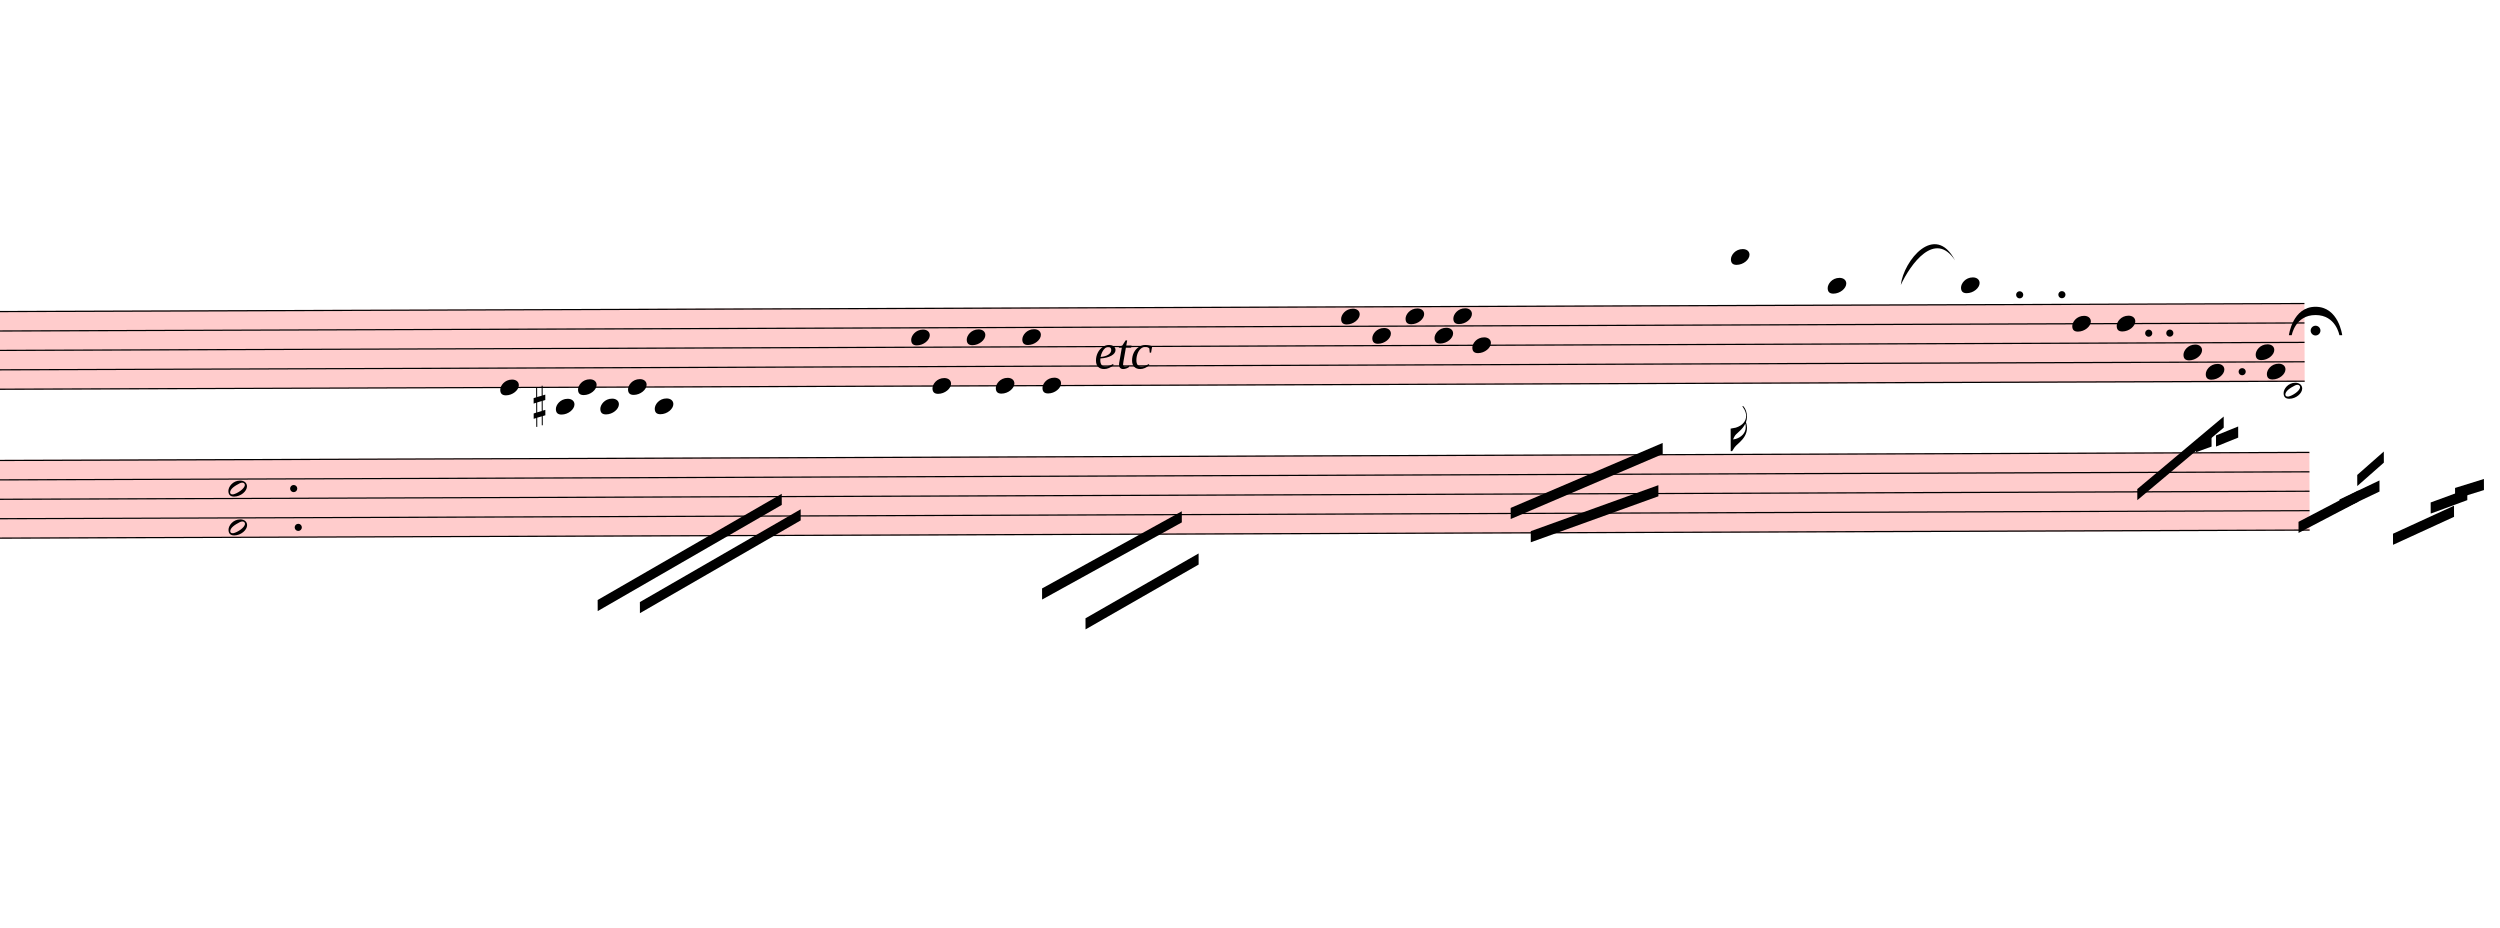
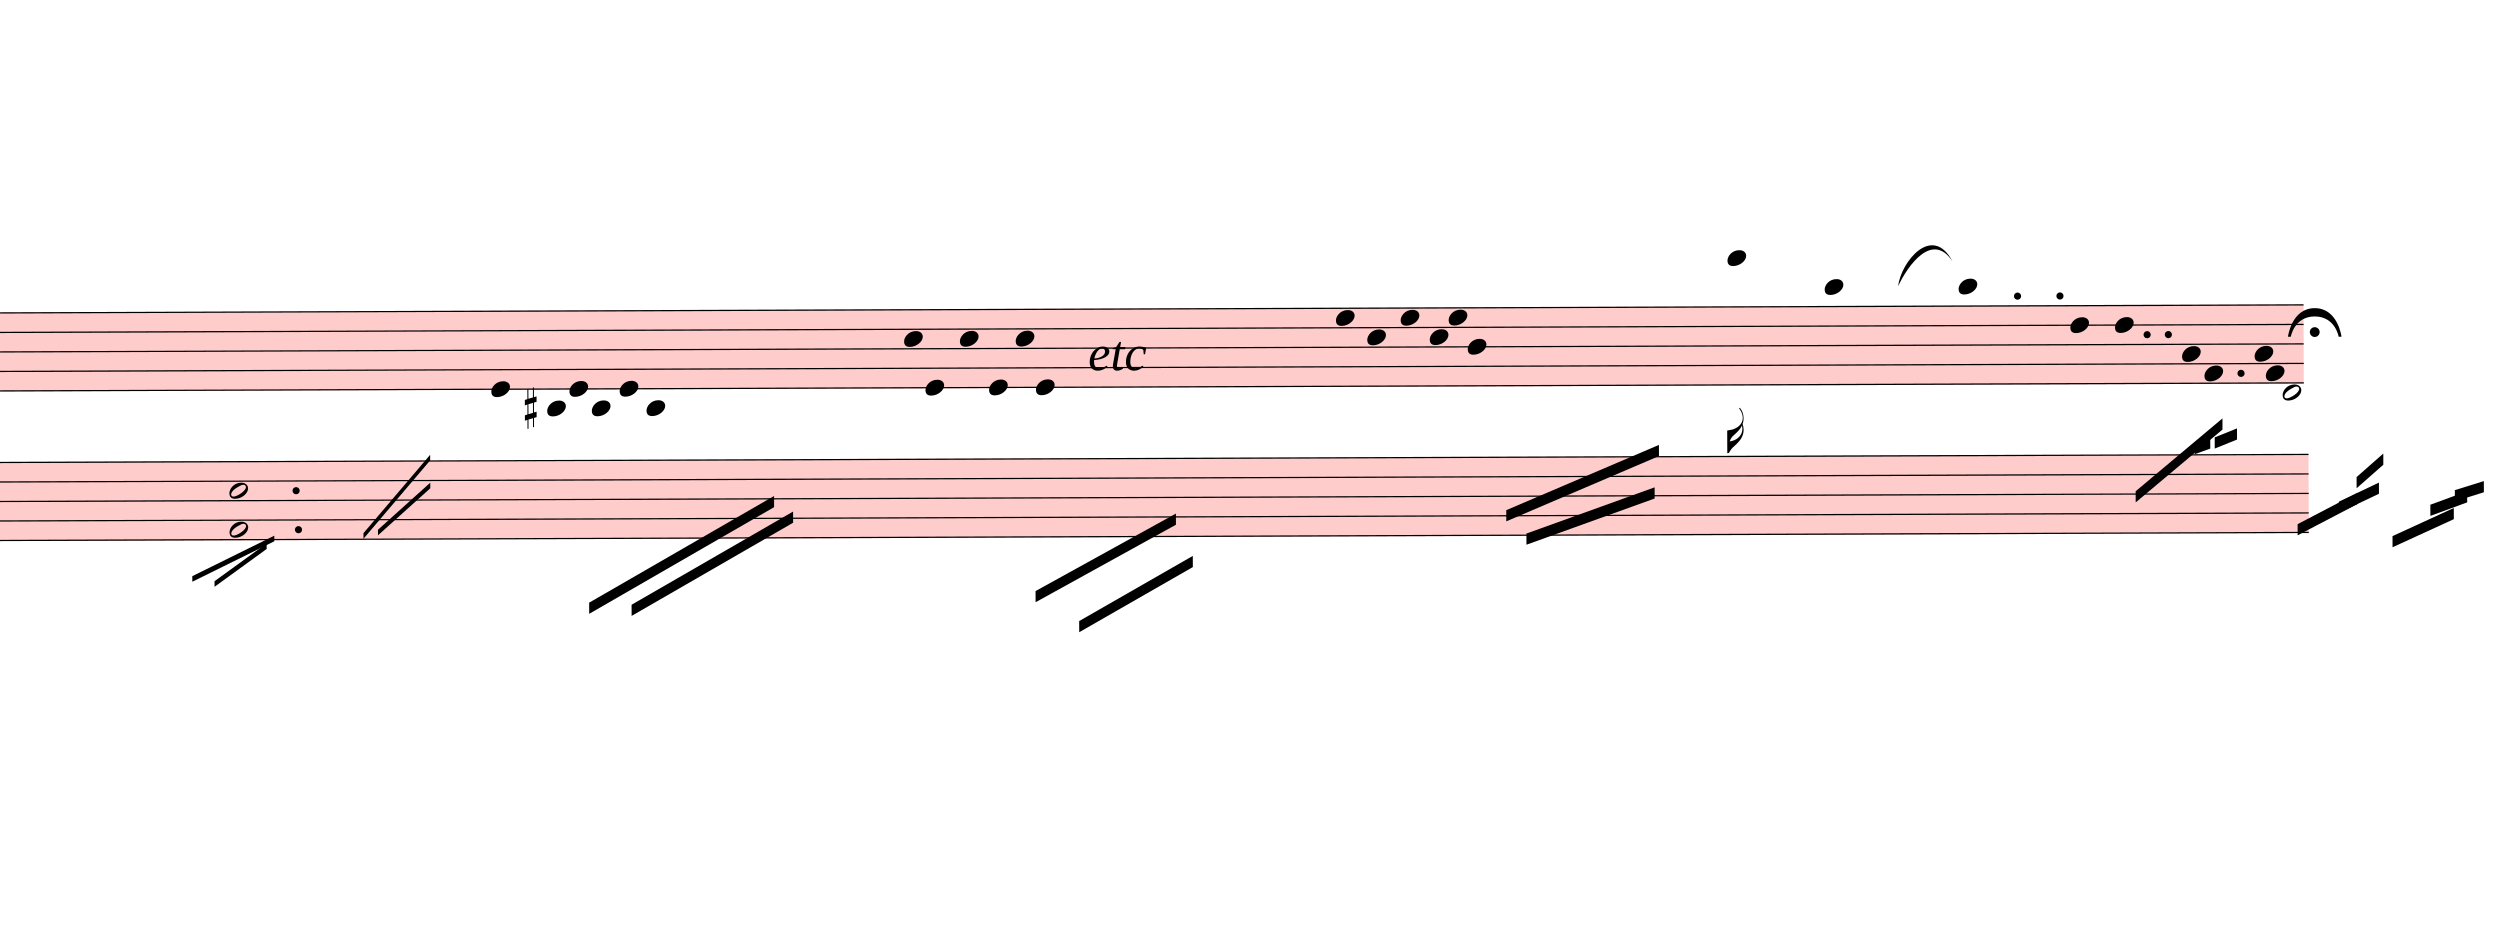
- <svg xmlns="http://www.w3.org/2000/svg" viewBox="4752 10307.7 20250 7511.925" version="1.1" overflow="visible">
+ <svg xmlns="http://www.w3.org/2000/svg" viewBox="4842 10307.7 20160 7511.925" version="1.1" overflow="visible">
  <defs>
    <style type="text/css">
    /* .staff * {
      fill: #000;
      stroke: #000;
    }

    .deletionBack {
      fill: #00000033;
    } */
  </style>
    <symbol id="sym_notehead_quarter" viewBox="0 0 1000 1000" overflow="inherit">
      <path transform="scale(1,-1)" d="M0 -39c0 68 73 172 200 172c66 0 114 -37 114 -95c0 -84 -106 -171 -218 -171c-64 0 -96 30 -96 94z" />
    </symbol>
    <symbol id="sym_flag_16th_down" viewBox="0 0 1000 1000" overflow="inherit">
      <path transform="scale(1,-1)" d="M216 730c-5 8 -10 13 -11 16l-4 10c0 3 2 5 5 5s7 -2 13 -7c35 -42 57 -101 57 -172c0 -34 -6 -65 -17 -94c10 -31 17 -64 17 -96c0 -104 -60 -183 -122 -241c-63 -59 -57 -53 -61 -56c-38 -34 -63 -95 -71 -95h-22v190v190c40 7 69 11 87 16c116 36 175 111 175 197 c0 44 -15 91 -46 137zM248 463c-23 -48 -58 -89 -94 -122c-63 -59 -57 -53 -61 -56c-30 -27 -44 -71 -53 -88c20 3 36 6 47 9c88 27 168 95 168 200c0 19 -3 39 -7 57z" />
    </symbol>
    <symbol id="sym_notehead_half" viewBox="0 0 1000 1000" overflow="inherit">
      <path transform="scale(1,-1)" d="M278 64c0 22 -17 39 -43 39c-12 0 -26 -3 -41 -10c-85 -43 -165 -94 -165 -156c5 -25 15 -32 49 -32c67 11 200 95 200 159zM0 -36c0 68 73 174 200 174c66 0 114 -39 114 -97c0 -84 -106 -173 -218 -173c-64 0 -96 32 -96 96z" />
    </symbol>
    <symbol id="sym_accid_s" viewBox="0 0 1000 1000" overflow="inherit">
      <path transform="scale(1,-1)" d="M136 186v169h17v-164l44 14v-91l-44 -14v-165l44 12v-91l-44 -13v-155h-17v150l-76 -22v-155h-17v149l-43 -13v90l43 14v167l-43 -14v92l43 13v169h17v-163zM60 73v-167l76 22v168z" />
    </symbol>
    <symbol id="fermataNorm-symbol" viewBox="0 0 1000 1000" overflow="inherit">
      <path transform="scale(1,-1)" d="M0 0c0 0 40 320 300 320s300 -320 300 -320h-32s-38 227 -268 227s-268 -227 -268 -227h-32zM355 52c0 -30 -25 -55 -55 -55s-55 25 -55 55s25 55 55 55s55 -25 55 -55z" />
    </symbol>
    <symbol id="fermataInv-symbol" viewBox="0 0 1000 1000" overflow="inherit">
      <path transform="scale(1,-1)" d="M0 0h32s38 -227 268 -227s268 227 268 227h32s-40 -320 -300 -320s-300 320 -300 320zM355 -52c0 -30 -25 -55 -55 -55s-55 25 -55 55s25 55 55 55s55 -25 55 -55z" />
    </symbol>
  </defs>
  <g class="rastrums">
    <g class="rastrum" data-id="r101feefc-de3e-4370-af01-42840f0ba42a" style="transform: rotate(-0.2deg); transform-origin: 792px 12843px;">
      <g class="rastrum bounding-box" data-id="bbox-r101feefc-de3e-4370-af01-42840f0ba42a">
        <rect x="792" y="12843" width="22581" height="639" fill="#ff000033" />
      </g>
      <path d="M792 12848 L23373 12848" stroke-width="10" stroke="black" />
      <path d="M792 13005.25 L23373 13005.25" stroke-width="10" stroke="black" />
      <path d="M792 13162.5 L23373 13162.5" stroke-width="10" stroke="black" />
      <path d="M792 13319.75 L23373 13319.75" stroke-width="10" stroke="black" />
      <path d="M792 13477 L23373 13477" stroke-width="10" stroke="black" />
    </g>
    <g class="rastrum" data-id="r5f446080-39c5-4ebb-9e29-a88eeefdd5fa" style="transform: rotate(-0.2deg); transform-origin: 792px 14049px;">
      <g class="rastrum bounding-box" data-id="bbox-r5f446080-39c5-4ebb-9e29-a88eeefdd5fa">
        <rect x="792" y="14049" width="22617" height="639" fill="#ff000033" />
      </g>
      <path d="M792 14054 L23409 14054" stroke-width="10" stroke="black" />
      <path d="M792 14211.25 L23409 14211.25" stroke-width="10" stroke="black" />
      <path d="M792 14368.5 L23409 14368.5" stroke-width="10" stroke="black" />
      <path d="M792 14525.75 L23409 14525.75" stroke-width="10" stroke="black" />
      <path d="M792 14683 L23409 14683" stroke-width="10" stroke="black" />
    </g>
  </g>
  <g class="draft" data-label="6" data-id="d1bdbed13-cb74-46ba-ba8c-abd4c6810564">
    <g class="system" data-id="sdeb2396f-abac-401c-834c-37ff485ee1b7">
      <g class="staff" data-n="1" data-rastrum="r101feefc-de3e-4370-af01-42840f0ba42a" style="transform: rotate(-0.2deg); transform-origin: 792px 12843px;">
        <g class="note" data-id="d9df61af6-850f-4031-8f8d-589f8c04ff78" data-stem.dir="down">
          <g class="notehead">
            <use href="#sym_notehead_quarter" height="480px" width="480px" x="8757" y="13477" />
          </g>
          <g class="stem">
            <path d="M8757 13477 L8757 14813.625" stroke-width="14" />
          </g>
        </g>
        <g class="note" data-id="d3b59b22b-1c1f-41b6-a04a-b0c18c5a5609" data-stem.dir="down">
          <g class="notehead">
            <use href="#sym_notehead_quarter" height="480px" width="480px" x="9207" y="13634.25" />
          </g>
          <g class="ledgerLines below">
            <path d="M9168 13634.25 L9396 13634.25" stroke-width="18" />
          </g>
          <g class="stem">
            <path d="M9207 13634.25 L9207 14656.375" stroke-width="14" />
          </g>
        </g>
        <g class="note" data-id="dc146c4ba-aacc-40b6-9ecc-28a62783221c" data-stem.dir="down">
          <g class="notehead">
            <use href="#sym_notehead_quarter" height="480px" width="480px" x="9387" y="13477" />
          </g>
          <g class="stem">
            <path d="M9387 13477 L9387 14499.125" stroke-width="14" />
          </g>
        </g>
        <g class="note" data-id="d2765622f-1a5b-4db2-8f5a-9d300a75c73f" data-stem.dir="down">
          <g class="notehead">
            <use href="#sym_notehead_quarter" height="480px" width="480px" x="9567" y="13634.25" />
          </g>
          <g class="ledgerLines below">
            <path d="M9528 13634.25 L9756 13634.25" stroke-width="18" />
          </g>
          <g class="stem">
            <path d="M9567 13634.25 L9567 14735" stroke-width="14" />
          </g>
        </g>
        <g class="note" data-id="d0ae5104b-c645-4460-81b3-280942f87708" data-stem.dir="down">
          <g class="notehead">
            <use href="#sym_notehead_quarter" height="480px" width="480px" x="9792" y="13477" />
          </g>
          <g class="stem">
            <path d="M9792 13477 L9792 14499.125" stroke-width="14" />
          </g>
        </g>
        <g class="note" data-id="d3459e107-ffce-4b04-a28c-5d4f83e9d18d" data-stem.dir="down">
          <g class="notehead">
            <use href="#sym_notehead_quarter" height="480px" width="480px" x="10008" y="13634.25" />
          </g>
          <g class="ledgerLines below">
            <path d="M9969 13634.25 L10197 13634.25" stroke-width="18" />
          </g>
          <g class="stem">
            <path d="M10008 13634.25 L10008 14735" stroke-width="14" />
          </g>
        </g>
        <g class="note" data-id="d753e7e31-f1ba-487c-a22a-edfe2e0148a6" data-stem.dir="down">
          <g class="notehead">
            <use href="#sym_notehead_quarter" height="480px" width="480px" x="12087" y="13083.875" />
          </g>
          <g class="stem">
            <path d="M12087 13083.875 L12087 15599.875" stroke-width="14" />
          </g>
        </g>
        <g class="note" data-id="dfbb0e5c0-719c-4550-a266-b83123cc5264" data-stem.dir="down">
          <g class="notehead">
            <use href="#sym_notehead_quarter" height="480px" width="480px" x="12258" y="13477" />
          </g>
          <g class="stem">
            <path d="M12258 13477 L12258 14970.875" stroke-width="14" />
          </g>
        </g>
        <g class="note" data-id="d69068e88-55c1-41e8-b290-83ac6a13cb7e" data-stem.dir="down">
          <g class="notehead">
            <use href="#sym_notehead_quarter" height="480px" width="480px" x="12537" y="13083.875" />
          </g>
          <g class="stem">
            <path d="M12537 13083.875 L12537 14813.625" stroke-width="14" />
          </g>
        </g>
        <g class="note" data-id="da92e4525-415c-48ae-88e2-aef425fde449" data-stem.dir="down">
          <g class="notehead">
            <use href="#sym_notehead_quarter" height="480px" width="480px" x="12771" y="13477" />
          </g>
          <g class="stem">
            <path d="M12771 13477 L12771 14813.625" stroke-width="14" />
          </g>
        </g>
        <g class="note" data-id="dc5fc30ec-0164-44f6-ab23-b1db7f8538c3" data-stem.dir="down">
          <g class="notehead">
            <use href="#sym_notehead_quarter" height="480px" width="480px" x="12987" y="13083.875" />
          </g>
          <g class="stem">
            <path d="M12987 13083.875 L12987 14813.625" stroke-width="14" />
          </g>
        </g>
        <g class="note" data-id="d71abe73b-039b-43f3-92ab-3b2aff10cb46" data-stem.dir="down">
          <g class="notehead">
            <use href="#sym_notehead_quarter" height="480px" width="480px" x="13149" y="13477" />
          </g>
          <g class="stem">
            <path d="M13149 13477 L13149 14656.375" stroke-width="14" />
          </g>
        </g>
        <g class="note" data-id="da3264b35-629c-42f8-8420-1db7272fc244" data-stem.dir="down">
          <g class="notehead">
            <use href="#sym_notehead_quarter" height="480px" width="480px" x="15570" y="12926.625" />
          </g>
          <g class="stem">
            <path d="M15570 12926.625 L15570 14813.625" stroke-width="14" />
          </g>
        </g>
        <g class="note" data-id="d020ae1b8-ffb1-4516-897a-bf928f97cef5" data-stem.dir="down">
          <g class="notehead">
            <use href="#sym_notehead_quarter" height="480px" width="480px" x="15822" y="13083.875" />
          </g>
          <g class="stem">
            <path d="M15822 13083.875 L15822 14341.875" stroke-width="14" />
          </g>
        </g>
        <g class="note" data-id="d99cee0e8-f912-421c-ab8b-fbedf4ef1820" data-stem.dir="down">
          <g class="notehead">
            <use href="#sym_notehead_quarter" height="480px" width="480px" x="16092" y="12926.625" />
          </g>
          <g class="stem">
            <path d="M16092 12926.625 L16092 14341.875" stroke-width="14" />
          </g>
        </g>
        <g class="note" data-id="d993a2107-d7ca-4697-b62a-afdf04ec14e9" data-stem.dir="down">
          <g class="notehead">
            <use href="#sym_notehead_quarter" height="480px" width="480px" x="16326" y="13083.875" />
          </g>
          <g class="stem">
            <path d="M16326 13083.875 L16326 14263.25" stroke-width="14" />
          </g>
        </g>
        <g class="note" data-id="d40d314ed-2670-480d-b545-1a9d46b56a52" data-stem.dir="down">
          <g class="notehead">
            <use href="#sym_notehead_quarter" height="480px" width="480px" x="16479" y="12926.625" />
          </g>
          <g class="stem">
            <path d="M16479 12926.625 L16479 14106" stroke-width="14" />
          </g>
        </g>
        <g class="note" data-id="d2193402f-d9b3-467b-9786-426b55d7e79a" data-stem.dir="down">
          <g class="notehead">
            <use href="#sym_notehead_quarter" height="480px" width="480px" x="16632" y="13162.5" />
          </g>
          <g class="stem">
            <path d="M16632 13162.5 L16632 14577.75" stroke-width="14" />
          </g>
        </g>
        <g class="note" data-id="d6ab00e77-40aa-400c-accf-1bf61d160dec" data-stem.dir="down">
          <g class="notehead">
            <use href="#sym_notehead_quarter" height="480px" width="480px" x="18729" y="12454.875" />
          </g>
          <g class="ledgerLines above">
            <path d="M18690 12690.75 L18918 12690.75" stroke-width="18" />
            <path d="M18690 12533.5 L18918 12533.5" stroke-width="18" />
          </g>
          <g class="stem">
            <path d="M18729 12454.875 L18729 14027.375" stroke-width="14" />
            <g class="flag down">
              <use href="#sym_flag_16th_down" height="480px" width="480px" x="18722" y="14027.375" />
            </g>
          </g>
        </g>
        <g class="note" data-id="d5ab2f2cd-7c6e-4b0a-9bed-04f3ba53e21c" data-stem.dir="down">
          <g class="notehead">
            <use href="#sym_notehead_quarter" height="480px" width="480px" x="19512" y="12690.75" />
          </g>
          <g class="ledgerLines above">
            <path d="M19473 12690.75 L19701 12690.75" stroke-width="18" />
          </g>
          <g class="stem">
            <path d="M19512 12690.75 L19512 14027.375" stroke-width="14" />
          </g>
        </g>
        <g class="note" data-id="dabc2e789-871a-42a0-8bca-65fea51ac37e" data-stem.dir="down">
          <g class="notehead">
            <use href="#sym_notehead_quarter" height="480px" width="480px" x="20592" y="12690.75" />
          </g>
          <g class="ledgerLines above">
            <path d="M20553 12690.75 L20781 12690.75" stroke-width="18" />
          </g>
          <g class="stem">
            <path d="M20592 12690.75 L20592 13948.75" stroke-width="14" />
          </g>
        </g>
        <g class="note" data-id="db12e807f-f899-416a-b9f7-716cc959cc0e" data-stem.dir="down">
          <g class="notehead">
            <use href="#sym_notehead_quarter" height="480px" width="480px" x="21492" y="13005.25" />
          </g>
          <g class="stem">
            <path d="M21492 13005.25 L21492 14577.75" stroke-width="14" />
          </g>
        </g>
        <g class="note" data-id="dea5121f5-a145-4bfa-a7f0-9586f81c1ec3" data-stem.dir="down">
          <g class="notehead">
            <use href="#sym_notehead_quarter" height="480px" width="480px" x="21852" y="13005.25" />
          </g>
          <g class="stem">
            <path d="M21852 13005.25 L21852 14735" stroke-width="14" />
          </g>
        </g>
        <g class="note" data-id="d91288f01-2217-4026-ac26-ebc553409a8b" data-stem.dir="down">
          <g class="notehead">
            <use href="#sym_notehead_quarter" height="480px" width="480px" x="22392" y="13241.125" />
          </g>
          <g class="stem">
            <path d="M22392 13241.125 L22392 14656.375" stroke-width="14" />
          </g>
        </g>
        <g class="note" data-id="d3e607f2f-074b-420b-b982-b4a8b6340e61" data-stem.dir="down">
          <g class="notehead">
            <use href="#sym_notehead_quarter" height="480px" width="480px" x="22572" y="13398.375" />
          </g>
          <g class="stem">
            <path d="M22572 13398.375 L22572 14813.625" stroke-width="14" />
          </g>
        </g>
        <g class="note" data-id="db99ed56d-167c-4dd3-9115-edbc4d3aeb4c" data-stem.dir="down">
          <g class="notehead">
            <use href="#sym_notehead_quarter" height="480px" width="480px" x="23067" y="13398.375" />
          </g>
          <g class="stem">
            <path d="M23067 13398.375 L23067 14813.625" stroke-width="14" />
          </g>
        </g>
        <g class="note" data-id="d8a9e2ba3-f3ae-4a9d-8dd3-81b2e6d995ca" data-stem.dir="down">
          <g class="notehead">
            <use href="#sym_notehead_quarter" height="480px" width="480px" x="22977" y="13241.125" />
          </g>
          <g class="stem">
            <path d="M22977 13241.125 L22977 14656.375" stroke-width="14" />
          </g>
        </g>
        <g class="note" data-id="d3a9d8b68-139f-4294-92e7-5e9f4e9361e0" data-stem.dir="down">
          <g class="notehead">
            <use href="#sym_notehead_half" height="480px" width="480px" x="23202" y="13555.625" />
          </g>
          <g class="ledgerLines below" />
          <g class="stem">
            <path d="M23202 13555.625 L23202 14970.875" stroke-width="14" />
          </g>
        </g>
        <g class="accid" data-id="dc69388d9-cc43-496a-9a00-4669c02e99bd">
          <use href="#sym_accid_s" height="480px" width="480px" x="9027" y="13634.25" />
        </g>
        <g class="dot augmentation" data-id="dd6f2b8da-2b79-4018-b38a-ded275a9e5ca" data-class="dot augmentation">
          <ellipse cx="21067" cy="12769.375" rx="29" ry="29" fill-opacity="1" stroke-opacity="1" />
        </g>
        <g class="dot augmentation" data-id="d6a2562ff-a521-458a-adfa-5ba10d7b32cf" data-class="dot augmentation">
          <ellipse cx="21409" cy="12769.375" rx="29" ry="29" fill-opacity="1" stroke-opacity="1" />
        </g>
        <g class="dot augmentation" data-id="de7ac33bd-3c71-42e3-b391-3ff7d9d28eb4" data-class="dot augmentation">
          <ellipse cx="22111" cy="13083.875" rx="29" ry="29" fill-opacity="1" stroke-opacity="1" />
        </g>
        <g class="dot augmentation" data-id="d6f9ba7bb-b8f3-4c10-99e4-9bc404410d61" data-class="dot augmentation">
          <ellipse cx="22282" cy="13083.875" rx="29" ry="29" fill-opacity="1" stroke-opacity="1" />
        </g>
        <g class="dot augmentation" data-id="da7d9732a-70cd-4616-9707-d7c917ed7fdf" data-class="dot augmentation">
          <ellipse cx="22867" cy="13398.375" rx="29" ry="29" fill-opacity="1" stroke-opacity="1" />
        </g>
      </g>
      <g class="staff" data-n="2" data-rastrum="r5f446080-39c5-4ebb-9e29-a88eeefdd5fa" style="transform: rotate(-0.2deg); transform-origin: 792px 14049px;">
        <g class="chord" data-id="dfec8114f-2956-42a9-8e74-3013277556f8" data-stem.dir="down">
          <g class="notehead">
-             <use href="#sym_notehead_half" height="480px" width="480px" x="6552" y="14289.875" />
-           </g>
-           <g class="notehead">
-             <use href="#sym_notehead_half" height="480px" width="480px" x="6552" y="14604.375" />
-           </g>
-           <g class="stem">
-             <path d="M6552 14289.875 L6552 16019.625" stroke-width="14" />
+             <use href="#sym_notehead_half" height="480px" width="480px" x="6642" y="14289.875" />
+           </g>
+           <g class="notehead">
+             <use href="#sym_notehead_half" height="480px" width="480px" x="6642" y="14604.375" />
+           </g>
+           <g class="stem">
+             <path d="M6642 14289.875 L6642 16019.625" stroke-width="14" />
          </g>
        </g>
        <g class="dot augmentation" data-id="d82464bca-f833-433b-9086-cb014f6a43ca" data-class="dot augmentation">
-           <ellipse cx="7081" cy="14289.875" rx="29" ry="29" fill-opacity="1" stroke-opacity="1" />
+           <ellipse cx="7180" cy="14289.875" rx="29" ry="29" fill-opacity="1" stroke-opacity="1" />
        </g>
        <g class="dot augmentation" data-id="d3c669737-a34c-48ed-b128-8a15c47a5f94" data-class="dot augmentation">
-           <ellipse cx="7117" cy="14604.375" rx="29" ry="29" fill-opacity="1" stroke-opacity="1" />
+           <ellipse cx="7198" cy="14604.375" rx="29" ry="29" fill-opacity="1" stroke-opacity="1" />
        </g>
      </g>
      <g class="barLine" data-id="dedf8fdb6-bb26-4d3b-97d2-8c4233ea844f">
        <path d="M7989.3 12945.6 L7712.1 15109.2" stroke-width="27" />
      </g>
      <g class="barLine" data-id="dd2b6a8cd-c4e3-4c64-a29a-704cb825faa4">
        <path d="M8612.1 12780 L8127 15570" stroke-width="27" />
      </g>
      <g class="barLine" data-id="d7524f115-53b7-4cb5-ade6-ce485f9e402c">
        <path d="M21957.3 12690 L21510.9 14053.5" stroke-width="27" />
      </g>
      <g class="beam" data-id="bc1b3e379-6baa-4447-a891-f2de8a70d4bb" style="transform: rotate(-0.2deg); transform-origin: 792px 12843px;">
        <polygon points="9540,15201 11034,14346 11034,14436 9540,15291" stroke-opacity="1" fill-opacity="1" />
      </g>
      <g class="beam" data-id="b784d6188-500c-413b-bc3b-456f631aaa11" style="transform: rotate(-0.2deg); transform-origin: 792px 12843px;">
        <polygon points="9882,15219 11187,14472 11187,14562 9882,15309" stroke-opacity="1" fill-opacity="1" />
      </g>
      <g class="beam" data-id="b67f13d28-d75f-4257-a01b-06225c6e9217" style="transform: rotate(-0.2deg); transform-origin: 792px 12843px;">
        <polygon points="13140,15120 14274,14499 14274,14589 13140,15210" stroke-opacity="1" fill-opacity="1" />
      </g>
      <g class="beam" data-id="b6ba4a7ce-f282-47a6-a514-169169653244" style="transform: rotate(-0.2deg); transform-origin: 792px 12843px;">
        <polygon points="13491,15363 14409,14841 14409,14931 13491,15453" stroke-opacity="1" fill-opacity="1" />
      </g>
      <g class="beam" data-id="b343656d9-825a-4aed-8750-7fca4f4eee00" style="transform: rotate(-0.2deg); transform-origin: 792px 12843px;">
        <polygon points="16938,14481 18171,13959 18171,14049 16938,14571" stroke-opacity="1" fill-opacity="1" />
      </g>
      <g class="beam" data-id="bd130eb40-653b-48ae-9c6d-3a4227b284ab" style="transform: rotate(-0.2deg); transform-origin: 792px 12843px;">
        <polygon points="17100,14670 18135,14301 18135,14391 17100,14760" stroke-opacity="1" fill-opacity="1" />
      </g>
      <g class="beam" data-id="b00a21a12-3f49-41b0-9051-945c56576dbd" style="transform: rotate(-0.2deg); transform-origin: 792px 12843px;">
        <polygon points="22014,14346 22716,13761 22716,13851 22014,14436" stroke-opacity="1" fill-opacity="1" />
      </g>
      <g class="beam" data-id="b574599c0-a2ca-4fc1-88e9-787c3a6a16c3" style="transform: rotate(-0.2deg); transform-origin: 792px 12843px;">
        <polygon points="22491,13959 22617,13914 22617,14004 22491,14049" stroke-opacity="1" fill-opacity="1" />
      </g>
      <g class="beam" data-id="b2df54d7a-b8a7-459f-8dcd-0c8edd6d5ef0" style="transform: rotate(-0.2deg); transform-origin: 792px 12843px;">
        <polygon points="22653,13914 22833,13842 22833,13932 22653,14004" stroke-opacity="1" fill-opacity="1" />
      </g>
      <g class="beam" data-id="b29505054-b6d4-49c4-bed1-7290db2a6d7d" style="transform: rotate(-0.2deg); transform-origin: 792px 12843px;">
        <polygon points="23319,14616 23805,14364 23805,14454 23319,14706" stroke-opacity="1" fill-opacity="1" />
      </g>
      <g class="beam" data-id="b131d2d43-2fbe-4db9-ab28-15facc1173bc" style="transform: rotate(-0.2deg); transform-origin: 792px 12843px;">
        <polygon points="23652,14436 23976,14283 23976,14373 23652,14526" stroke-opacity="1" fill-opacity="1" />
      </g>
      <g class="beam" data-id="b293dd96d-c141-4969-bbb0-7e880a1b6015" style="transform: rotate(-0.2deg); transform-origin: 792px 12843px;">
        <polygon points="23796,14238 24012,14049 24012,14139 23796,14328" stroke-opacity="1" fill-opacity="1" />
      </g>
      <g class="beam" data-id="bc47ec82d-bb40-4d6c-8343-94f282fc3d9d" style="transform: rotate(-0.2deg); transform-origin: 792px 12843px;">
        <polygon points="24084,14715 24579,14490 24579,14580 24084,14805" stroke-opacity="1" fill-opacity="1" />
      </g>
      <g class="beam" data-id="baf32f110-2657-4c03-94c2-f79312a78c05" style="transform: rotate(-0.2deg); transform-origin: 792px 12843px;">
        <polygon points="24390,14463 24687,14355 24687,14445 24390,14553" stroke-opacity="1" fill-opacity="1" />
      </g>
      <g class="beam" data-id="be282e8bd-6b03-444f-992c-03bb4df9448b" style="transform: rotate(-0.2deg); transform-origin: 792px 12843px;">
        <polygon points="24588,14346 24822,14274 24822,14364 24588,14436" stroke-opacity="1" fill-opacity="1" />
+       </g>
+       <g class="line mRpt" data-class="line mRpt" data-id="d6e543048-89b9-488f-9968-fba1cfe8f0d7" style="transform: rotate(-0.2deg); transform-origin: 792px 14049px;">
+         <polygon points="7722,14634 8262,14004 8262,14049 7722,14679" stroke-opacity="1" fill-opacity="1" />
+       </g>
+       <g class="line mRpt" data-class="line mRpt" data-id="d127a9242-f849-4d0b-b01c-8ec4c55cc700" style="transform: rotate(-0.2deg); transform-origin: 792px 14049px;">
+         <polygon points="7839,14607 8262,14229 8262,14274 7839,14652" stroke-opacity="1" fill-opacity="1" />
+       </g>
+       <g class="line bTrem" data-class="line bTrem" data-id="d31c496e6-59c9-4f4c-8c28-8c017cc9dafc" style="transform: rotate(-0.2deg); transform-origin: 792px 14049px;">
+         <polygon points="6340.5,14976 7002.9,14652 7002.9,14697 6340.5,15021" stroke-opacity="1" fill-opacity="1" />
+       </g>
+       <g class="line bTrem" data-class="line bTrem" data-id="da61f7e99-38e4-4e36-a389-7a224d698a67" style="transform: rotate(-0.2deg); transform-origin: 792px 14049px;">
+         <polygon points="6519.6,15017.4 6940.8,14714.1 6940.8,14759.1 6519.6,15062.4" stroke-opacity="1" fill-opacity="1" />
      </g>
      <g class="dir" data-id="d7bd9857c-3f01-4a16-ac7b-e0fc3c9e2c22" data-class="dir" id="d7bd9857c-3f01-4a16-ac7b-e0fc3c9e2c22" style="font-style: italic;">
        <text x="13617" y="13293" text-anchor="start" font-size="0px" textLength="1170px">
          <tspan font-size="405px">etc</tspan>
        </text>
      </g>
      <g class="curve" data-id="d52f7e0c2-5aaa-49ec-bf59-efb712d8af70" data-class="curve">
        <path d="M20148.30,12616.20 C20171.70,12416.40 20425.50,12107.70 20587.50,12416.40 C20425.50,12170.70 20227.01,12446.55 20148.30,12616.20" stroke-width="9" stroke-linecap="round" stroke-linejoin="round" />
      </g>
      <g class="fermata" data-id="d37181b0b-898a-4b90-9263-f58f910b1503" data-class="fermata">
        <use href="#fermataNorm-symbol" x="23292px" y="13023px" height="720px" width="720px" />
      </g>
    </g>
    <g class="deletions" />
  </g>
</svg>
